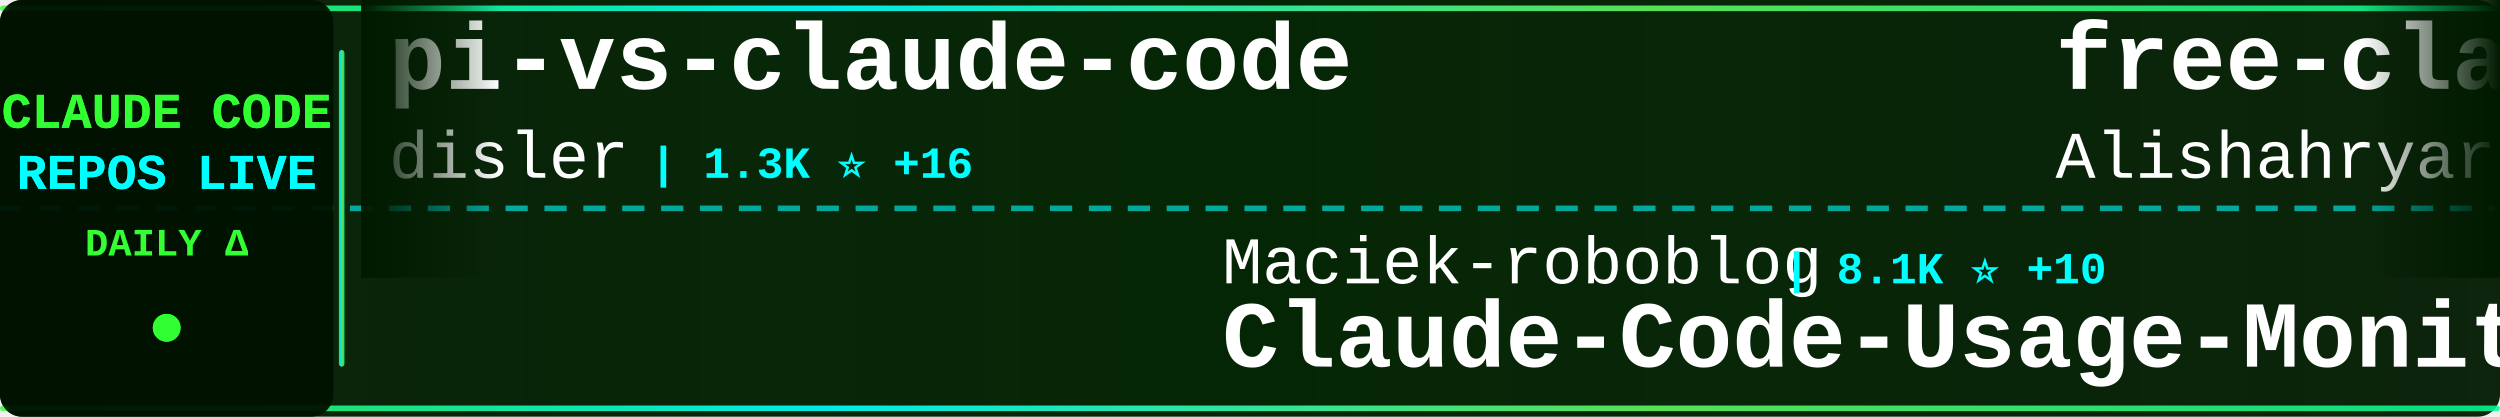
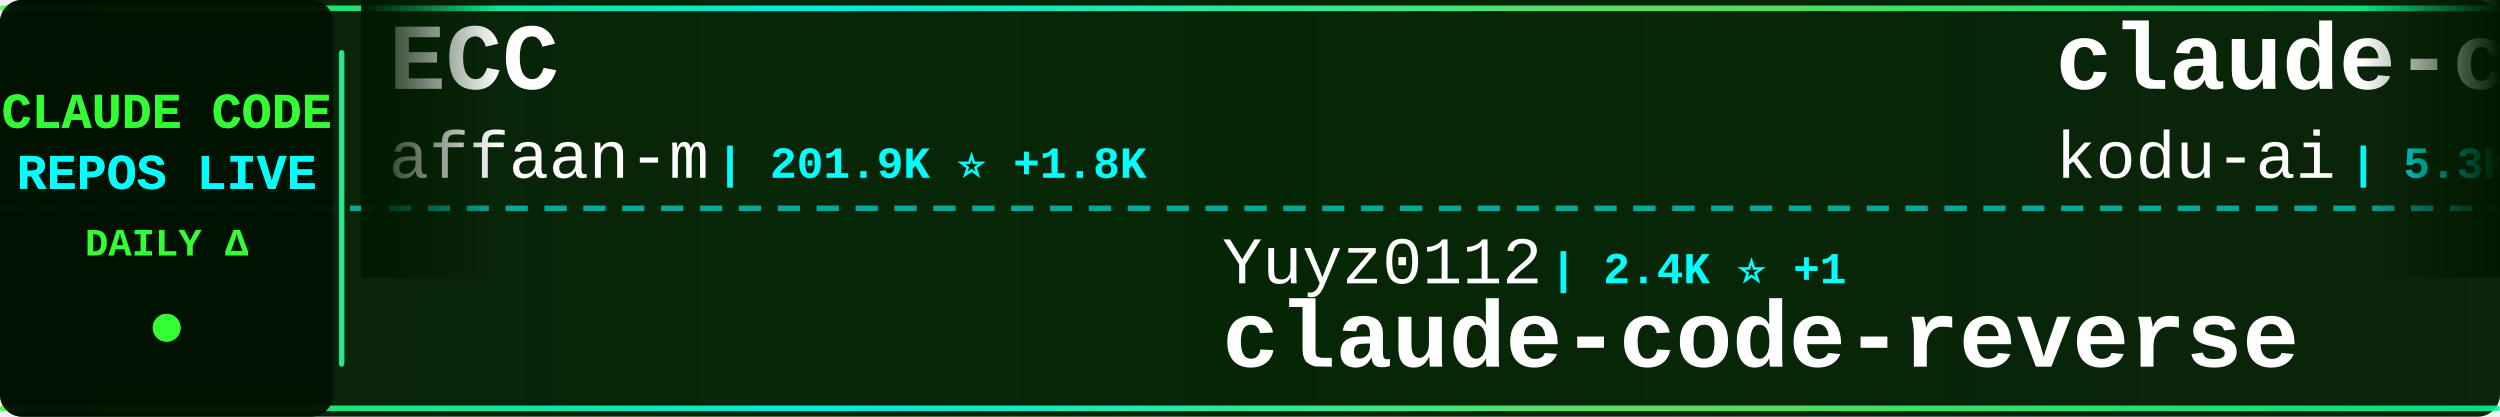
<svg xmlns="http://www.w3.org/2000/svg" width="900" height="150">
  <defs>
    <linearGradient id="tickerBg" x1="0%" y1="0%" x2="100%" y2="0%">
      <stop offset="0%" style="stop-color:#001a00;stop-opacity:0.95" />
      <stop offset="50%" style="stop-color:#002200;stop-opacity:0.98" />
      <stop offset="100%" style="stop-color:#001a00;stop-opacity:0.95" />
    </linearGradient>
    <linearGradient id="borderGrad" x1="0%" y1="0%" x2="100%" y2="0%">
      <stop offset="0%" style="stop-color:#33ff33;stop-opacity:0.85">
        <animate attributeName="stop-opacity" values="0.85;1;0.85" dur="2s" repeatCount="indefinite" />
      </stop>
      <stop offset="33%" style="stop-color:#00ffff;stop-opacity:0.9">
        <animate attributeName="stop-opacity" values="0.9;1;0.9" dur="2.2s" repeatCount="indefinite" />
      </stop>
      <stop offset="66%" style="stop-color:#66ff66;stop-opacity:0.85">
        <animate attributeName="stop-opacity" values="0.85;1;0.85" dur="1.8s" repeatCount="indefinite" />
      </stop>
      <stop offset="100%" style="stop-color:#00ff99;stop-opacity:0.85">
        <animate attributeName="stop-opacity" values="0.85;1;0.85" dur="2s" repeatCount="indefinite" />
      </stop>
    </linearGradient>
    <filter id="textGlow">
      <feGaussianBlur stdDeviation="0.1" result="coloredBlur" />
      <feMerge>
        <feMergeNode in="coloredBlur" />
        <feMergeNode in="SourceGraphic" />
      </feMerge>
    </filter>
    <filter id="metricGlow">
      <feGaussianBlur stdDeviation="0.2" result="coloredBlur" />
      <feMerge>
        <feMergeNode in="coloredBlur" />
        <feMergeNode in="SourceGraphic" />
      </feMerge>
    </filter>
    <linearGradient id="leftFade" x1="0%" y1="0%" x2="100%" y2="0%">
      <stop offset="0%" style="stop-color:#001a00;stop-opacity:1" />
      <stop offset="100%" style="stop-color:#001a00;stop-opacity:0" />
    </linearGradient>
    <linearGradient id="rightFade" x1="0%" y1="0%" x2="100%" y2="0%">
      <stop offset="0%" style="stop-color:#001a00;stop-opacity:0" />
      <stop offset="100%" style="stop-color:#001a00;stop-opacity:1" />
    </linearGradient>
  </defs>
  <rect width="900" height="150" fill="url(#tickerBg)" rx="8" />
  <rect x="0" y="2" width="900" height="2" fill="url(#borderGrad)" rx="1" />
  <rect x="0" y="146" width="900" height="2" fill="url(#borderGrad)" rx="1" />
  <line x1="0" y1="75" x2="900" y2="75" stroke="#00ffff" stroke-width="2" stroke-dasharray="8 6" opacity="0.6" />
  <rect x="0" y="0" width="120" height="150" fill="#001100" opacity="0.95" rx="8" />
  <text x="60" y="46" font-family="'Courier New', monospace" font-size="18" font-weight="bold" fill="#33ff33" text-anchor="middle" filter="url(#textGlow)">
    CLAUDE CODE
  </text>
  <text x="60" y="68" font-family="'Courier New', monospace" font-size="18" font-weight="bold" fill="#00ffff" text-anchor="middle" filter="url(#textGlow)">
    REPOS LIVE
  </text>
  <text x="60" y="92" font-family="'Courier New', monospace" font-size="14" font-weight="bold" fill="#33ff33" text-anchor="middle">
    DAILY Δ
  </text>
  <circle cx="60" cy="118" r="5" fill="#33ff33" filter="url(#metricGlow)">
    <animate attributeName="r" values="4;6;4" dur="1.5s" repeatCount="indefinite" />
    <animate attributeName="opacity" values="0.6;1;0.6" dur="1.5s" repeatCount="indefinite" />
  </circle>
  <rect x="122" y="18" width="2" height="114" fill="url(#borderGrad)" rx="1" />
  <clipPath id="tickerClip">
    <rect x="130" y="0" width="770" height="150" />
  </clipPath>
  <g clip-path="url(#tickerClip)">
    <g id="tickerItems">
      <animateTransform attributeName="transform" attributeType="XML" type="translate" from="0 0" to="-3000 0" dur="54s" repeatCount="indefinite" />
      <g transform="translate(0, 0)">
-         <text x="140" y="32" font-family="'Courier New', monospace" font-size="34" font-weight="bold" fill="#ffffff">pi-vs-claude-code</text>
-         <text x="140" y="64" font-family="'Courier New', monospace" font-size="24" font-weight="normal" fill="#ffffff" opacity="1.0">disler</text>
-         <text x="234" y="64" font-family="'Courier New', monospace" font-size="16" font-weight="bold" fill="#00ffff"> | 1.3K ⭐ +16</text>
+         <text x="140" y="32" font-family="'Courier New', monospace" font-size="34" font-weight="bold" fill="#ffffff">ECC</text>
+         <text x="140" y="64" font-family="'Courier New', monospace" font-size="24" font-weight="normal" fill="#ffffff" opacity="1.0">affaan-m</text>
+         <text x="258" y="64" font-family="'Courier New', monospace" font-size="16" font-weight="bold" fill="#00ffff"> | 201.9K ⭐ +1.8K</text>
      </g>
      <g transform="translate(300, 0)">
-         <text x="140" y="102" font-family="'Courier New', monospace" font-size="24" font-weight="normal" fill="#ffffff" opacity="1.0">Maciek-roboblog</text>
-         <text x="342" y="102" font-family="'Courier New', monospace" font-size="16" font-weight="bold" fill="#00ffff"> | 8.1K ⭐ +10</text>
-         <text x="140" y="132" font-family="'Courier New', monospace" font-size="34" font-weight="bold" fill="#ffffff">Claude-Code-Usage-Monito...</text>
+         <text x="140" y="102" font-family="'Courier New', monospace" font-size="24" font-weight="normal" fill="#ffffff" opacity="1.0">Yuyz0112</text>
+         <text x="258" y="102" font-family="'Courier New', monospace" font-size="16" font-weight="bold" fill="#00ffff"> | 2.4K ⭐ +1</text>
+         <text x="140" y="132" font-family="'Courier New', monospace" font-size="34" font-weight="bold" fill="#ffffff">claude-code-reverse</text>
      </g>
      <g transform="translate(600, 0)">
-         <text x="140" y="32" font-family="'Courier New', monospace" font-size="34" font-weight="bold" fill="#ffffff">free-claude-code</text>
-         <text x="140" y="64" font-family="'Courier New', monospace" font-size="24" font-weight="normal" fill="#ffffff" opacity="1.0">Alishahryar1</text>
-         <text x="306" y="64" font-family="'Courier New', monospace" font-size="16" font-weight="bold" fill="#00ffff"> | 31.5K ⭐ +260</text>
+         <text x="140" y="32" font-family="'Courier New', monospace" font-size="34" font-weight="bold" fill="#ffffff">claude-coder</text>
+         <text x="140" y="64" font-family="'Courier New', monospace" font-size="24" font-weight="normal" fill="#ffffff" opacity="1.0">kodu-ai</text>
+         <text x="246" y="64" font-family="'Courier New', monospace" font-size="16" font-weight="bold" fill="#00ffff"> | 5.3K ⭐</text>
      </g>
      <g transform="translate(900, 0)">
-         <text x="140" y="102" font-family="'Courier New', monospace" font-size="24" font-weight="normal" fill="#ffffff" opacity="1.0">lowcortisolprogrammer</text>
-         <text x="414" y="102" font-family="'Courier New', monospace" font-size="16" font-weight="bold" fill="#00ffff"> | 172 ⭐</text>
-         <text x="140" y="132" font-family="'Courier New', monospace" font-size="34" font-weight="bold" fill="#ffffff">claude-code</text>
+         <text x="140" y="102" font-family="'Courier New', monospace" font-size="24" font-weight="normal" fill="#ffffff" opacity="1.0">rohitg00</text>
+         <text x="258" y="102" font-family="'Courier New', monospace" font-size="16" font-weight="bold" fill="#00ffff"> | 1.9K ⭐ +16</text>
+         <text x="140" y="132" font-family="'Courier New', monospace" font-size="34" font-weight="bold" fill="#ffffff">awesome-claude-code-tool...</text>
      </g>
      <g transform="translate(1200, 0)">
-         <text x="140" y="32" font-family="'Courier New', monospace" font-size="34" font-weight="bold" fill="#ffffff">claude-code-guide</text>
-         <text x="140" y="64" font-family="'Courier New', monospace" font-size="24" font-weight="normal" fill="#ffffff" opacity="1.0">Cranot</text>
-         <text x="234" y="64" font-family="'Courier New', monospace" font-size="16" font-weight="bold" fill="#00ffff"> | 2.8K ⭐ +2</text>
+         <text x="140" y="32" font-family="'Courier New', monospace" font-size="34" font-weight="bold" fill="#ffffff">claude-code-base-action</text>
+         <text x="140" y="64" font-family="'Courier New', monospace" font-size="24" font-weight="normal" fill="#ffffff" opacity="1.0">anthropics</text>
+         <text x="282" y="64" font-family="'Courier New', monospace" font-size="16" font-weight="bold" fill="#00ffff"> | 856 ⭐ +3</text>
      </g>
      <g transform="translate(1500, 0)">
        <text x="140" y="102" font-family="'Courier New', monospace" font-size="24" font-weight="normal" fill="#ffffff" opacity="1.0">ChrisWiles</text>
-         <text x="282" y="102" font-family="'Courier New', monospace" font-size="16" font-weight="bold" fill="#00ffff"> | 5.9K ⭐ +4</text>
+         <text x="282" y="102" font-family="'Courier New', monospace" font-size="16" font-weight="bold" fill="#00ffff"> | 5.9K ⭐ +5</text>
        <text x="140" y="132" font-family="'Courier New', monospace" font-size="34" font-weight="bold" fill="#ffffff">claude-code-showcase</text>
      </g>
      <g transform="translate(1800, 0)">
-         <text x="140" y="32" font-family="'Courier New', monospace" font-size="34" font-weight="bold" fill="#ffffff">claude-code-system-promp...</text>
-         <text x="140" y="64" font-family="'Courier New', monospace" font-size="24" font-weight="normal" fill="#ffffff" opacity="1.0">Piebald-AI</text>
-         <text x="282" y="64" font-family="'Courier New', monospace" font-size="16" font-weight="bold" fill="#00ffff"> | 10.7K ⭐ +30</text>
+         <text x="140" y="32" font-family="'Courier New', monospace" font-size="34" font-weight="bold" fill="#ffffff">claude-code-tips</text>
+         <text x="140" y="64" font-family="'Courier New', monospace" font-size="24" font-weight="normal" fill="#ffffff" opacity="1.0">ykdojo</text>
+         <text x="234" y="64" font-family="'Courier New', monospace" font-size="16" font-weight="bold" fill="#00ffff"> | 8.6K ⭐ +14</text>
      </g>
      <g transform="translate(2100, 0)">
-         <text x="140" y="102" font-family="'Courier New', monospace" font-size="24" font-weight="normal" fill="#ffffff" opacity="1.0">shareAI-lab</text>
-         <text x="294" y="102" font-family="'Courier New', monospace" font-size="16" font-weight="bold" fill="#00ffff"> | 64.0K ⭐ +242</text>
-         <text x="140" y="132" font-family="'Courier New', monospace" font-size="34" font-weight="bold" fill="#ffffff">learn-claude-code</text>
+         <text x="140" y="102" font-family="'Courier New', monospace" font-size="24" font-weight="normal" fill="#ffffff" opacity="1.0">diet103</text>
+         <text x="246" y="102" font-family="'Courier New', monospace" font-size="16" font-weight="bold" fill="#00ffff"> | 9.7K ⭐ +2</text>
+         <text x="140" y="132" font-family="'Courier New', monospace" font-size="34" font-weight="bold" fill="#ffffff">claude-code-infrastructu...</text>
      </g>
      <g transform="translate(2400, 0)">
-         <text x="140" y="32" font-family="'Courier New', monospace" font-size="34" font-weight="bold" fill="#ffffff">oh-my-claudecode</text>
-         <text x="140" y="64" font-family="'Courier New', monospace" font-size="24" font-weight="normal" fill="#ffffff" opacity="1.0">Yeachan-Heo</text>
-         <text x="294" y="64" font-family="'Courier New', monospace" font-size="16" font-weight="bold" fill="#00ffff"> | 35.5K ⭐ +87</text>
+         <text x="140" y="32" font-family="'Courier New', monospace" font-size="34" font-weight="bold" fill="#ffffff">claude-code-local</text>
+         <text x="140" y="64" font-family="'Courier New', monospace" font-size="24" font-weight="normal" fill="#ffffff" opacity="1.0">nicedreamzapp</text>
+         <text x="318" y="64" font-family="'Courier New', monospace" font-size="16" font-weight="bold" fill="#00ffff"> | 2.7K ⭐ +7</text>
      </g>
      <g transform="translate(2700, 0)">
-         <text x="140" y="102" font-family="'Courier New', monospace" font-size="24" font-weight="normal" fill="#ffffff" opacity="1.0">centminmod</text>
-         <text x="282" y="102" font-family="'Courier New', monospace" font-size="16" font-weight="bold" fill="#00ffff"> | 2.4K ⭐ +6</text>
-         <text x="140" y="132" font-family="'Courier New', monospace" font-size="34" font-weight="bold" fill="#ffffff">my-claude-code-setup</text>
+         <text x="140" y="102" font-family="'Courier New', monospace" font-size="24" font-weight="normal" fill="#ffffff" opacity="1.0">Onewon</text>
+         <text x="234" y="102" font-family="'Courier New', monospace" font-size="16" font-weight="bold" fill="#00ffff"> | 181 ⭐</text>
+         <text x="140" y="132" font-family="'Courier New', monospace" font-size="34" font-weight="bold" fill="#ffffff">claude-code</text>
      </g>
      <g transform="translate(3000, 0)">
-         <text x="140" y="32" font-family="'Courier New', monospace" font-size="34" font-weight="bold" fill="#ffffff">pi-vs-claude-code</text>
-         <text x="140" y="64" font-family="'Courier New', monospace" font-size="24" font-weight="normal" fill="#ffffff" opacity="1.0">disler</text>
-         <text x="234" y="64" font-family="'Courier New', monospace" font-size="16" font-weight="bold" fill="#00ffff"> | 1.3K ⭐ +16</text>
+         <text x="140" y="32" font-family="'Courier New', monospace" font-size="34" font-weight="bold" fill="#ffffff">ECC</text>
+         <text x="140" y="64" font-family="'Courier New', monospace" font-size="24" font-weight="normal" fill="#ffffff" opacity="1.0">affaan-m</text>
+         <text x="258" y="64" font-family="'Courier New', monospace" font-size="16" font-weight="bold" fill="#00ffff"> | 201.9K ⭐ +1.8K</text>
      </g>
      <g transform="translate(3300, 0)">
-         <text x="140" y="102" font-family="'Courier New', monospace" font-size="24" font-weight="normal" fill="#ffffff" opacity="1.0">Maciek-roboblog</text>
-         <text x="342" y="102" font-family="'Courier New', monospace" font-size="16" font-weight="bold" fill="#00ffff"> | 8.1K ⭐ +10</text>
-         <text x="140" y="132" font-family="'Courier New', monospace" font-size="34" font-weight="bold" fill="#ffffff">Claude-Code-Usage-Monito...</text>
+         <text x="140" y="102" font-family="'Courier New', monospace" font-size="24" font-weight="normal" fill="#ffffff" opacity="1.0">Yuyz0112</text>
+         <text x="258" y="102" font-family="'Courier New', monospace" font-size="16" font-weight="bold" fill="#00ffff"> | 2.4K ⭐ +1</text>
+         <text x="140" y="132" font-family="'Courier New', monospace" font-size="34" font-weight="bold" fill="#ffffff">claude-code-reverse</text>
      </g>
      <g transform="translate(3600, 0)">
-         <text x="140" y="32" font-family="'Courier New', monospace" font-size="34" font-weight="bold" fill="#ffffff">free-claude-code</text>
-         <text x="140" y="64" font-family="'Courier New', monospace" font-size="24" font-weight="normal" fill="#ffffff" opacity="1.0">Alishahryar1</text>
-         <text x="306" y="64" font-family="'Courier New', monospace" font-size="16" font-weight="bold" fill="#00ffff"> | 31.5K ⭐ +260</text>
+         <text x="140" y="32" font-family="'Courier New', monospace" font-size="34" font-weight="bold" fill="#ffffff">claude-coder</text>
+         <text x="140" y="64" font-family="'Courier New', monospace" font-size="24" font-weight="normal" fill="#ffffff" opacity="1.0">kodu-ai</text>
+         <text x="246" y="64" font-family="'Courier New', monospace" font-size="16" font-weight="bold" fill="#00ffff"> | 5.3K ⭐</text>
      </g>
      <g transform="translate(3900, 0)">
-         <text x="140" y="102" font-family="'Courier New', monospace" font-size="24" font-weight="normal" fill="#ffffff" opacity="1.0">lowcortisolprogrammer</text>
-         <text x="414" y="102" font-family="'Courier New', monospace" font-size="16" font-weight="bold" fill="#00ffff"> | 172 ⭐</text>
-         <text x="140" y="132" font-family="'Courier New', monospace" font-size="34" font-weight="bold" fill="#ffffff">claude-code</text>
+         <text x="140" y="102" font-family="'Courier New', monospace" font-size="24" font-weight="normal" fill="#ffffff" opacity="1.0">rohitg00</text>
+         <text x="258" y="102" font-family="'Courier New', monospace" font-size="16" font-weight="bold" fill="#00ffff"> | 1.9K ⭐ +16</text>
+         <text x="140" y="132" font-family="'Courier New', monospace" font-size="34" font-weight="bold" fill="#ffffff">awesome-claude-code-tool...</text>
      </g>
    </g>
  </g>
  <rect x="130" y="0" width="50" height="100" fill="url(#leftFade)" />
  <rect x="850" y="0" width="50" height="100" fill="url(#rightFade)" />
</svg>
